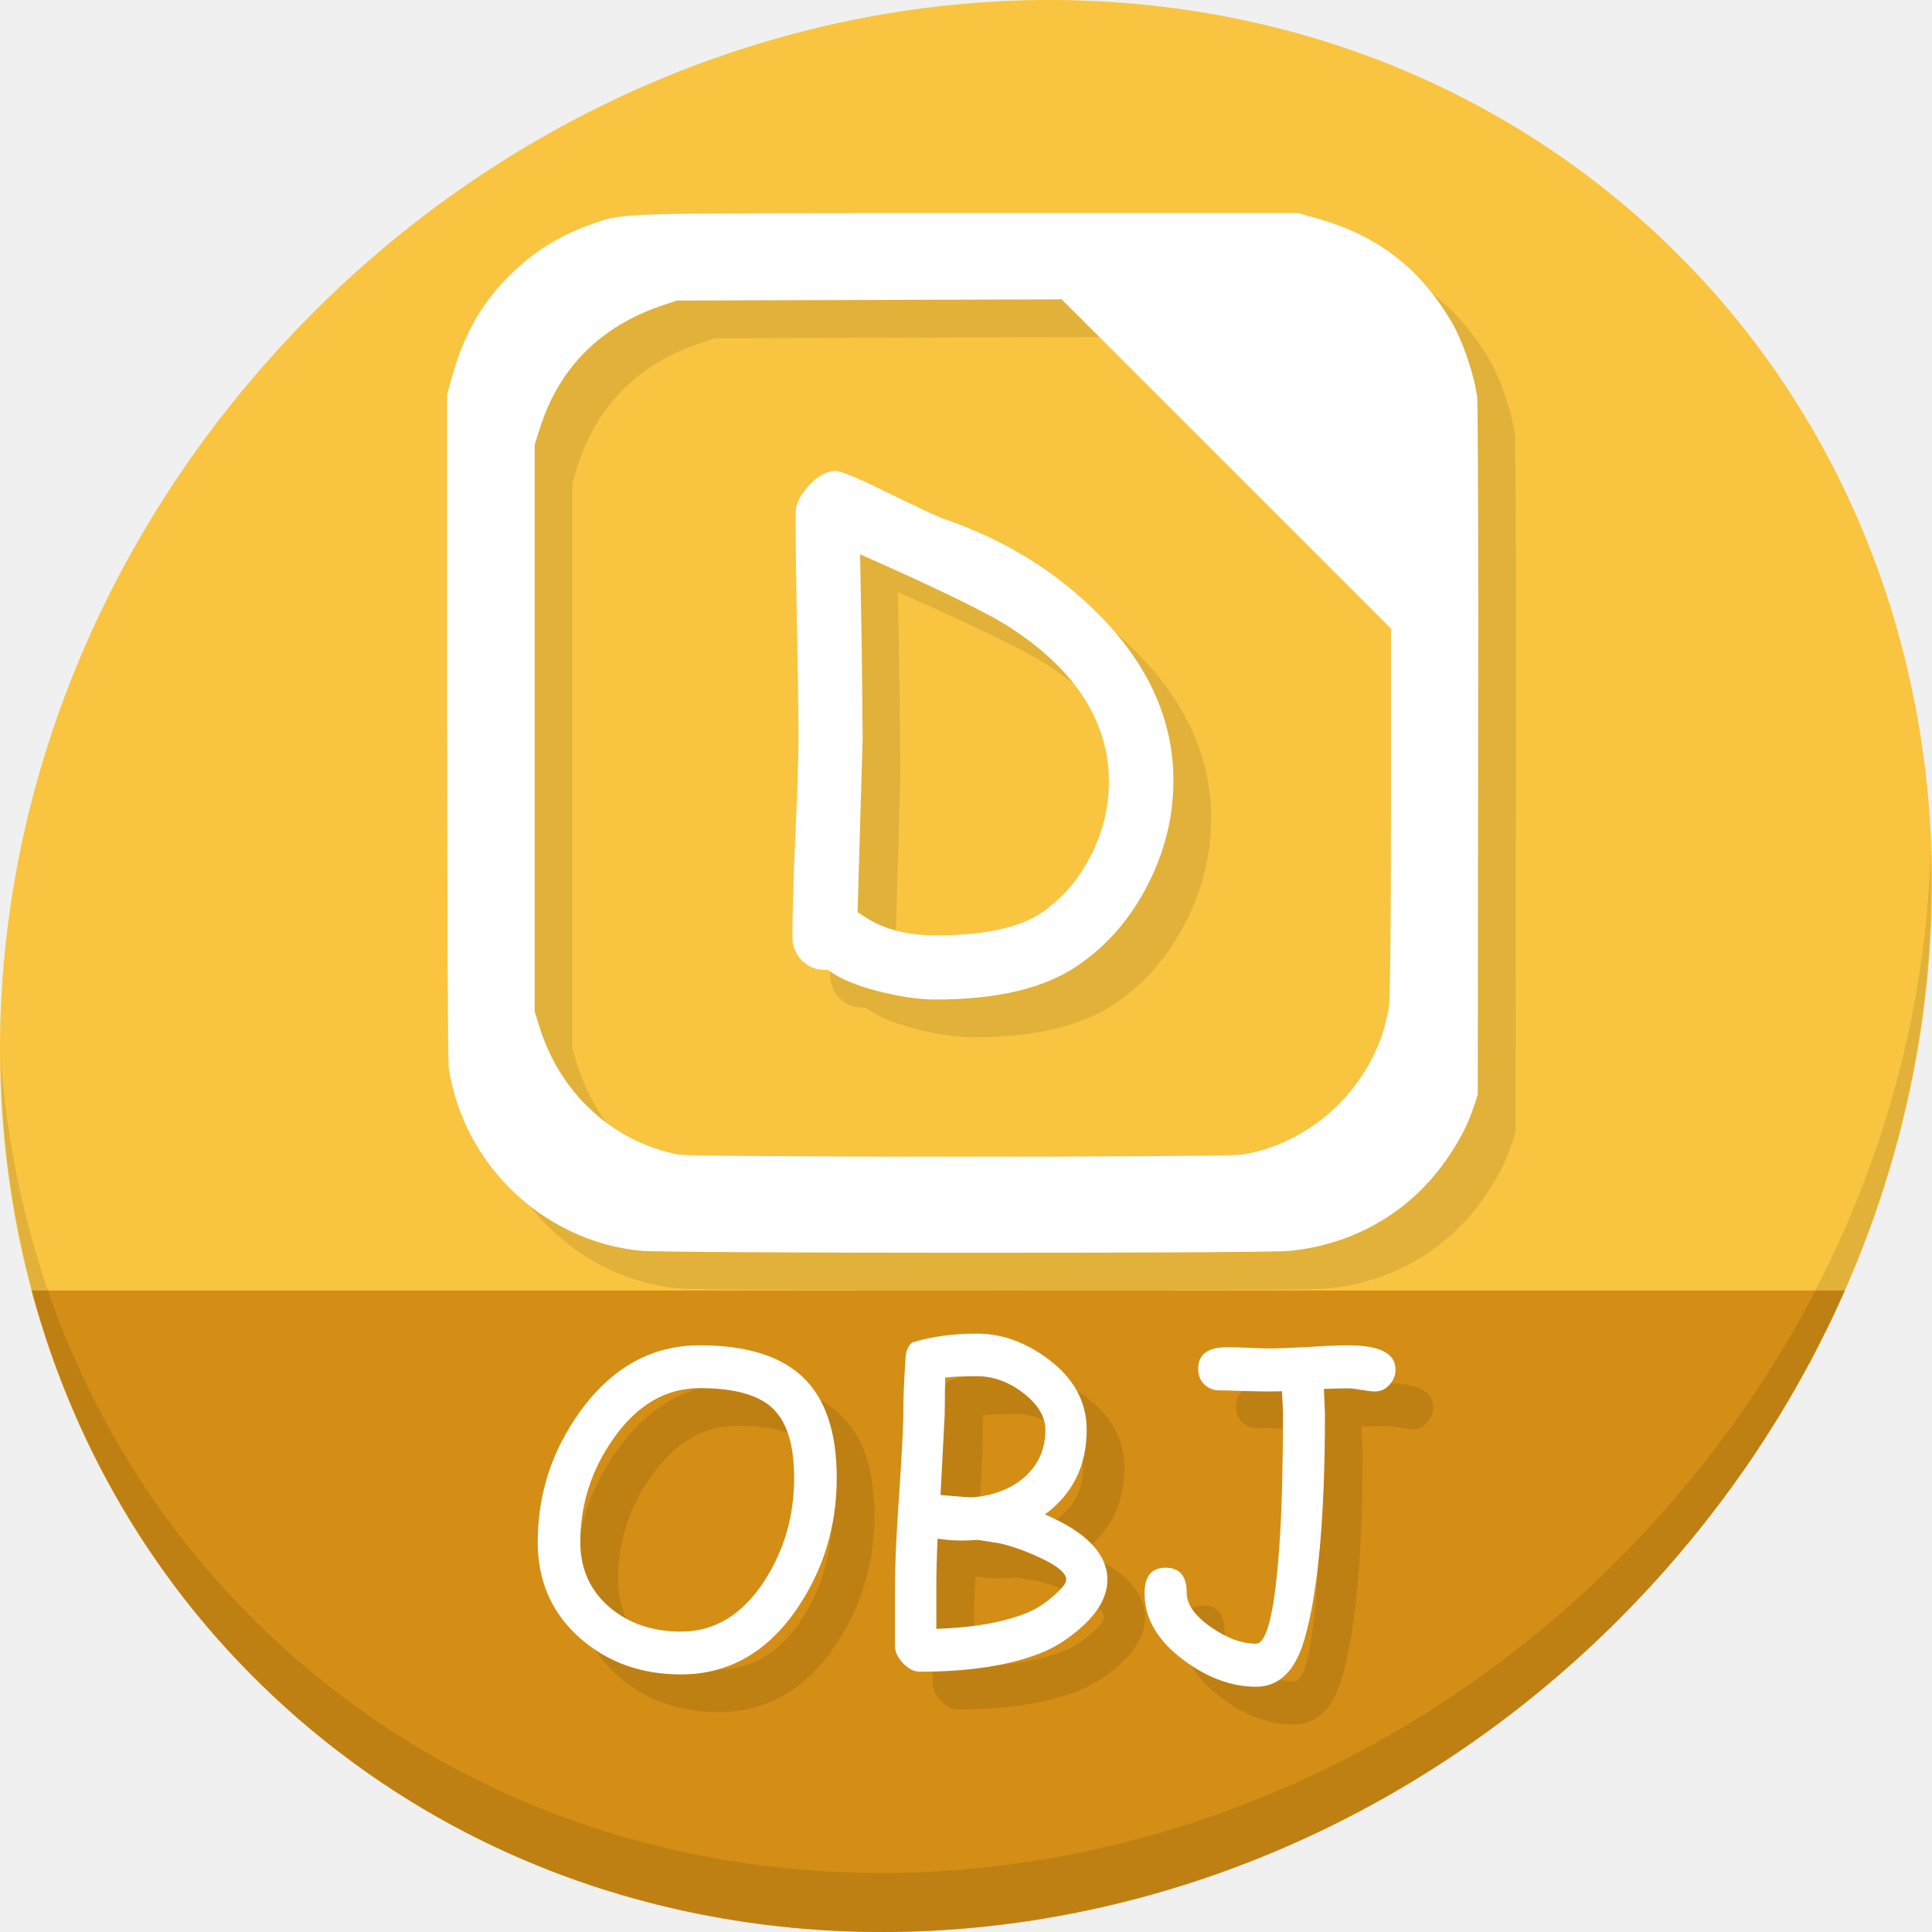
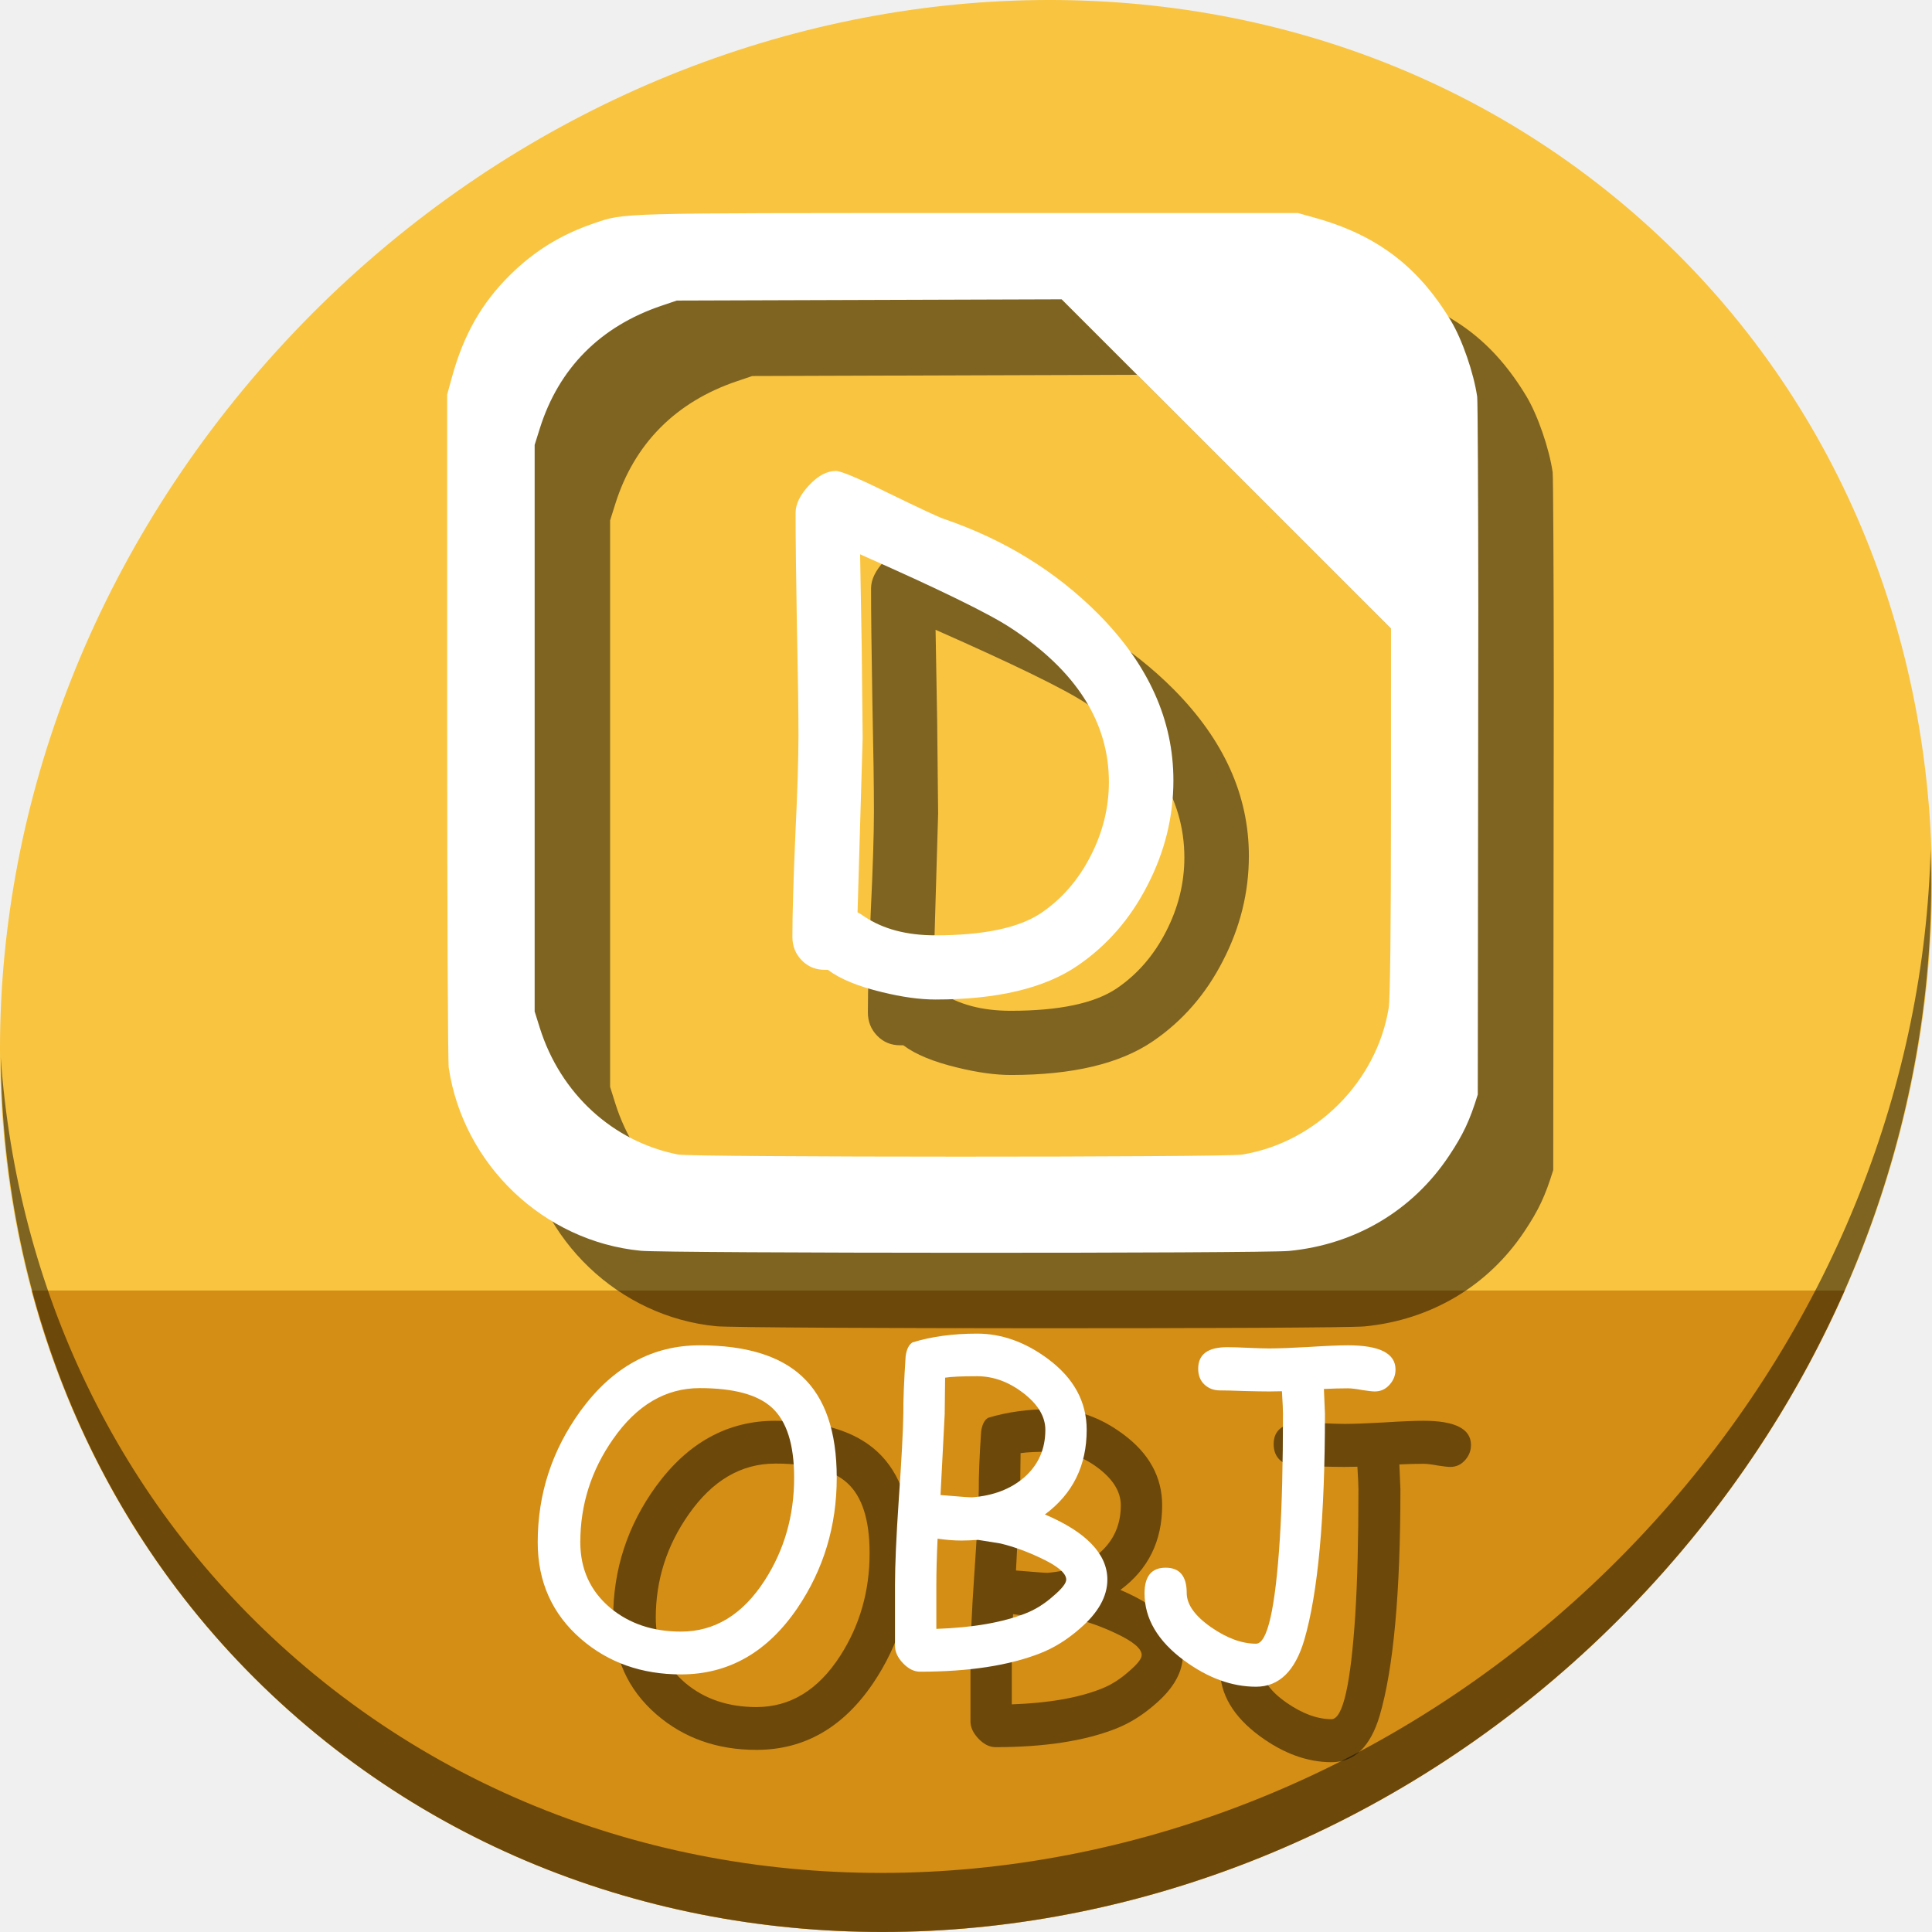
<svg xmlns="http://www.w3.org/2000/svg" width="512" height="512" id="svg2" version="1.1">
  <defs id="defs4" />
  <g id="layer1" transform="translate(0,-540.3622)">
    <g id="g932">
-       <path style="fill:#f9c440;fill-opacity:1;stroke-width:11.11" d="m 432.913,596.836 c 102.193,88.575 105.827,249.7 8.117,359.899 C 343.32,1066.934 181.28,1084.463 79.087,995.888 -23.106,907.314 -26.74,746.188 70.97,635.989 168.68,525.79 330.72,508.262 432.913,596.836 Z" id="path925" />
-       <path style="fill:#d48e15;fill-opacity:1;stroke:none;stroke-width:1px;stroke-linecap:butt;stroke-linejoin:miter;stroke-opacity:1" d="m 8.365,882.362 c 11.584,43.152 35.186,82.726 70.721,113.525 102.193,88.575 264.233,71.047 361.943,-39.152 20.351,-22.952 36.29,-48.118 47.873,-74.373 z" id="path927" />
-       <path style="opacity:0.1;stroke-width:11.11" d="m 511.635,765.266 c -1.551,61.312 -25.161,124.155 -70.966,175.814 C 342.959,1051.279 180.919,1068.808 78.726,980.233 30.827,938.718 4.497,881.285 0.194,820.591 0.799,886.948 27.117,950.844 79.079,995.881 c 102.193,88.575 264.241,71.037 361.943,-39.153 49.705,-56.058 73.005,-125.291 70.613,-191.462 z" id="path929" />
-       <g style="fill:#e1b13a;fill-opacity:1" transform="translate(10,10)" id="g891">
-         <path id="path885" d="m 169.801,871.825 c -25.732,-2.495 -47.049,-22.818 -50.88,-48.509 -0.225,-1.506 -0.411,-42.257 -0.415,-90.558 l -0.006,-87.821 1.306,-4.74 c 3.065,-11.126 7.827,-19.498 15.301,-26.903 6.438,-6.378 13.549,-10.768 22.231,-13.727 8.281,-2.822 5.445,-2.743 98.835,-2.743 h 87.821 l 4.637,1.299 c 16.278,4.56 27.257,12.905 35.896,27.283 2.975,4.951 6.039,13.825 6.944,20.111 0.138,0.956 0.272,26.064 0.298,55.794 l -0.144,129.123 c -2.141,6.932 -3.845,10.562 -7.625,16.242 -9.639,14.486 -24.766,23.484 -42.358,25.194 -7.043,0.685 -164.741,0.644 -171.842,-0.044 z m 159.353,-25.482 c 19.546,-3.171 35.693,-19.319 38.865,-38.865 0.382,-2.352 0.604,-21.437 0.606,-52.115 l 0.005,-48.404 -43.64,-43.637 -43.64,-43.637 -50.992,0.164 -50.992,0.164 -4.058,1.37 c -16.246,5.486 -27.248,16.59 -32.262,32.56 l -1.359,4.327 v 75.068 75.068 l 1.359,4.327 c 5.481,17.456 19.392,30.205 36.654,33.591 3.795,0.745 144.874,0.763 149.455,0.02 z" style="fill:#e1b13a;fill-opacity:1;stroke-width:0.58" />
-         <g id="g889" style="font-style:normal;font-weight:normal;font-size:40px;line-height:1.25;font-family:sans-serif;letter-spacing:0px;word-spacing:0px;fill:#e1b13a;fill-opacity:1;stroke:none" transform="translate(3.296703,530.1204)" aria-label="D">
-           <path id="path887" style="font-style:normal;font-variant:normal;font-weight:normal;font-stretch:normal;font-size:173.333px;font-family:'Comic Sans MS';-inkscape-font-specification:'Comic Sans MS';fill:#e1b13a;fill-opacity:1" d="m 282.277,266.153 q -13.118,8.971 -37.663,8.971 -6.178,0 -14.134,-1.947 -9.564,-2.285 -14.388,-5.924 h -0.846 q -3.639,0 -6.094,-2.539 -2.454,-2.539 -2.454,-6.178 0,-8.887 0.762,-26.576 0.846,-17.773 0.846,-26.66 0,-9.902 -0.423,-29.538 -0.339,-19.72 -0.339,-29.622 0,-3.47 3.555,-7.279 3.555,-3.809 7.109,-3.809 2.031,0 13.542,5.671 13.034,6.348 15.065,7.025 24.036,8.21 40.964,25.221 19.889,20.059 19.889,44.095 0,14.473 -6.855,27.76 -6.771,13.288 -18.535,21.328 z m -17.773,-89.544 q -8.633,-5.671 -39.863,-19.466 l 0.423,24.375 0.254,24.29 -1.354,46.211 q 0.592,0.254 1.777,1.1 7.448,4.993 18.789,4.993 19.297,0 28.099,-5.924 8.21,-5.586 13.034,-14.98 4.909,-9.479 4.909,-19.72 0,-23.867 -26.068,-40.879 z" />
+       <g id="g851">
+         <path id="path925" d="m 432.913,596.836 c 102.193,88.575 105.827,249.7 8.117,359.899 C 343.32,1066.934 181.28,1084.463 79.087,995.888 -23.106,907.314 -26.74,746.188 70.97,635.989 168.68,525.79 330.72,508.262 432.913,596.836 Z" style="fill:#f9c440;fill-opacity:1;stroke-width:11.11" />
+         <path id="path927" d="m 8.365,882.362 c 11.584,43.152 35.186,82.726 70.721,113.525 102.193,88.575 264.233,71.047 361.943,-39.152 20.351,-22.952 36.29,-48.118 47.873,-74.373 z" style="fill:#d48e15;fill-opacity:1;stroke:none;stroke-width:1px;stroke-linecap:butt;stroke-linejoin:miter;stroke-opacity:1" />
+         <path id="path929" d="m 511.635,765.266 c -1.551,61.312 -25.161,124.155 -70.966,175.814 C 342.959,1051.279 180.919,1068.808 78.726,980.233 30.827,938.718 4.497,881.285 0.194,820.591 0.799,886.948 27.117,950.844 79.079,995.881 c 102.193,88.575 264.241,71.037 361.943,-39.153 49.705,-56.058 73.005,-125.291 70.613,-191.462 z" style="opacity:1;stroke-width:11.11;fill:#000000;fill-opacity:0.49" />
+         <g id="g891" transform="translate(20,20)" style="fill:#000000;fill-opacity:0.49">
+           <path style="fill:#000000;fill-opacity:0.49;stroke-width:0.58" d="m 169.801,871.825 c -25.732,-2.495 -47.049,-22.818 -50.88,-48.509 -0.225,-1.506 -0.411,-42.257 -0.415,-90.558 l -0.006,-87.821 1.306,-4.74 c 3.065,-11.126 7.827,-19.498 15.301,-26.903 6.438,-6.378 13.549,-10.768 22.231,-13.727 8.281,-2.822 5.445,-2.743 98.835,-2.743 h 87.821 l 4.637,1.299 c 16.278,4.56 27.257,12.905 35.896,27.283 2.975,4.951 6.039,13.825 6.944,20.111 0.138,0.956 0.272,26.064 0.298,55.794 l -0.144,129.123 c -2.141,6.932 -3.845,10.562 -7.625,16.242 -9.639,14.486 -24.766,23.484 -42.358,25.194 -7.043,0.685 -164.741,0.644 -171.842,-0.044 z m 159.353,-25.482 c 19.546,-3.171 35.693,-19.319 38.865,-38.865 0.382,-2.352 0.604,-21.437 0.606,-52.115 l 0.005,-48.404 -43.64,-43.637 -43.64,-43.637 -50.992,0.164 -50.992,0.164 -4.058,1.37 c -16.246,5.486 -27.248,16.59 -32.262,32.56 l -1.359,4.327 v 75.068 75.068 l 1.359,4.327 c 5.481,17.456 19.392,30.205 36.654,33.591 3.795,0.745 144.874,0.763 149.455,0.02 z" id="path885" />
+           <g aria-label="D" transform="translate(3.296703,530.1204)" style="font-style:normal;font-weight:normal;font-size:40px;line-height:1.25;font-family:sans-serif;letter-spacing:0px;word-spacing:0px;fill:#000000;fill-opacity:0.49;stroke:none" id="g889">
+             <path d="m 282.277,266.153 q -13.118,8.971 -37.663,8.971 -6.178,0 -14.134,-1.947 -9.564,-2.285 -14.388,-5.924 h -0.846 q -3.639,0 -6.094,-2.539 -2.454,-2.539 -2.454,-6.178 0,-8.887 0.762,-26.576 0.846,-17.773 0.846,-26.66 0,-9.902 -0.423,-29.538 -0.339,-19.72 -0.339,-29.622 0,-3.47 3.555,-7.279 3.555,-3.809 7.109,-3.809 2.031,0 13.542,5.671 13.034,6.348 15.065,7.025 24.036,8.21 40.964,25.221 19.889,20.059 19.889,44.095 0,14.473 -6.855,27.76 -6.771,13.288 -18.535,21.328 z m -17.773,-89.544 q -8.633,-5.671 -39.863,-19.466 l 0.423,24.375 0.254,24.29 -1.354,46.211 q 0.592,0.254 1.777,1.1 7.448,4.993 18.789,4.993 19.297,0 28.099,-5.924 8.21,-5.586 13.034,-14.98 4.909,-9.479 4.909,-19.72 0,-23.867 -26.068,-40.879 z" style="font-style:normal;font-variant:normal;font-weight:normal;font-stretch:normal;font-size:173.333px;font-family:'Comic Sans MS';-inkscape-font-specification:'Comic Sans MS';fill:#000000;fill-opacity:0.49" id="path887" />
+           </g>
        </g>
-       </g>
-       <g transform="translate(-7.3296803e-8,1.14663e-6)" id="g883">
-         <path style="fill:#ffffff;stroke-width:0.58" d="m 169.801,871.825 c -25.732,-2.495 -47.049,-22.818 -50.88,-48.509 -0.225,-1.506 -0.411,-42.257 -0.415,-90.558 l -0.006,-87.821 1.306,-4.74 c 3.065,-11.126 7.827,-19.498 15.301,-26.903 6.438,-6.378 13.549,-10.768 22.231,-13.727 8.281,-2.822 5.445,-2.743 98.835,-2.743 h 87.821 l 4.637,1.299 c 16.278,4.56 27.257,12.905 35.896,27.283 2.975,4.951 6.039,13.825 6.944,20.111 0.138,0.956 0.272,26.064 0.298,55.794 l -0.144,129.123 c -2.141,6.932 -3.845,10.562 -7.625,16.242 -9.639,14.486 -24.766,23.484 -42.358,25.194 -7.043,0.685 -164.741,0.644 -171.842,-0.044 z m 159.353,-25.482 c 19.546,-3.171 35.693,-19.319 38.865,-38.865 0.382,-2.352 0.604,-21.437 0.606,-52.115 l 0.005,-48.404 -43.64,-43.637 -43.64,-43.637 -50.992,0.164 -50.992,0.164 -4.058,1.37 c -16.246,5.486 -27.248,16.59 -32.262,32.56 l -1.359,4.327 v 75.068 75.068 l 1.359,4.327 c 5.481,17.456 19.392,30.205 36.654,33.591 3.795,0.745 144.874,0.763 149.455,0.02 z" id="path910" />
-         <g aria-label="D" transform="translate(3.296703,530.1204)" style="font-style:normal;font-weight:normal;font-size:40px;line-height:1.25;font-family:sans-serif;letter-spacing:0px;word-spacing:0px;fill:#ffffff;fill-opacity:1;stroke:none" id="flowRoot869">
-           <path d="m 282.277,266.153 q -13.118,8.971 -37.663,8.971 -6.178,0 -14.134,-1.947 -9.564,-2.285 -14.388,-5.924 h -0.846 q -3.639,0 -6.094,-2.539 -2.454,-2.539 -2.454,-6.178 0,-8.887 0.762,-26.576 0.846,-17.773 0.846,-26.66 0,-9.902 -0.423,-29.538 -0.339,-19.72 -0.339,-29.622 0,-3.47 3.555,-7.279 3.555,-3.809 7.109,-3.809 2.031,0 13.542,5.671 13.034,6.348 15.065,7.025 24.036,8.21 40.964,25.221 19.889,20.059 19.889,44.095 0,14.473 -6.855,27.76 -6.771,13.288 -18.535,21.328 z m -17.773,-89.544 q -8.633,-5.671 -39.863,-19.466 l 0.423,24.375 0.254,24.29 -1.354,46.211 q 0.592,0.254 1.777,1.1 7.448,4.993 18.789,4.993 19.297,0 28.099,-5.924 8.21,-5.586 13.034,-14.98 4.909,-9.479 4.909,-19.72 0,-23.867 -26.068,-40.879 z" style="font-style:normal;font-variant:normal;font-weight:normal;font-stretch:normal;font-size:173.333px;font-family:'Comic Sans MS';-inkscape-font-specification:'Comic Sans MS';fill:#ffffff" id="path877" />
+         <g id="g883" transform="translate(-7.3296803e-8,1.14663e-6)">
+           <path id="path910" d="m 169.801,871.825 c -25.732,-2.495 -47.049,-22.818 -50.88,-48.509 -0.225,-1.506 -0.411,-42.257 -0.415,-90.558 l -0.006,-87.821 1.306,-4.74 c 3.065,-11.126 7.827,-19.498 15.301,-26.903 6.438,-6.378 13.549,-10.768 22.231,-13.727 8.281,-2.822 5.445,-2.743 98.835,-2.743 h 87.821 l 4.637,1.299 c 16.278,4.56 27.257,12.905 35.896,27.283 2.975,4.951 6.039,13.825 6.944,20.111 0.138,0.956 0.272,26.064 0.298,55.794 l -0.144,129.123 c -2.141,6.932 -3.845,10.562 -7.625,16.242 -9.639,14.486 -24.766,23.484 -42.358,25.194 -7.043,0.685 -164.741,0.644 -171.842,-0.044 z m 159.353,-25.482 c 19.546,-3.171 35.693,-19.319 38.865,-38.865 0.382,-2.352 0.604,-21.437 0.606,-52.115 l 0.005,-48.404 -43.64,-43.637 -43.64,-43.637 -50.992,0.164 -50.992,0.164 -4.058,1.37 c -16.246,5.486 -27.248,16.59 -32.262,32.56 l -1.359,4.327 v 75.068 75.068 l 1.359,4.327 c 5.481,17.456 19.392,30.205 36.654,33.591 3.795,0.745 144.874,0.763 149.455,0.02 z" style="fill:#ffffff;stroke-width:0.58" />
+           <g id="flowRoot869" style="font-style:normal;font-weight:normal;font-size:40px;line-height:1.25;font-family:sans-serif;letter-spacing:0px;word-spacing:0px;fill:#ffffff;fill-opacity:1;stroke:none" transform="translate(3.296703,530.1204)" aria-label="D">
+             <path id="path877" style="font-style:normal;font-variant:normal;font-weight:normal;font-stretch:normal;font-size:173.333px;font-family:'Comic Sans MS';-inkscape-font-specification:'Comic Sans MS';fill:#ffffff" d="m 282.277,266.153 q -13.118,8.971 -37.663,8.971 -6.178,0 -14.134,-1.947 -9.564,-2.285 -14.388,-5.924 h -0.846 q -3.639,0 -6.094,-2.539 -2.454,-2.539 -2.454,-6.178 0,-8.887 0.762,-26.576 0.846,-17.773 0.846,-26.66 0,-9.902 -0.423,-29.538 -0.339,-19.72 -0.339,-29.622 0,-3.47 3.555,-7.279 3.555,-3.809 7.109,-3.809 2.031,0 13.542,5.671 13.034,6.348 15.065,7.025 24.036,8.21 40.964,25.221 19.889,20.059 19.889,44.095 0,14.473 -6.855,27.76 -6.771,13.288 -18.535,21.328 z m -17.773,-89.544 q -8.633,-5.671 -39.863,-19.466 l 0.423,24.375 0.254,24.29 -1.354,46.211 q 0.592,0.254 1.777,1.1 7.448,4.993 18.789,4.993 19.297,0 28.099,-5.924 8.21,-5.586 13.034,-14.98 4.909,-9.479 4.909,-19.72 0,-23.867 -26.068,-40.879 z" />
+           </g>
        </g>
-       </g>
-       <g aria-label="OBJ" transform="translate(19.1569,529.846)" style="font-style:normal;font-weight:normal;font-size:40px;line-height:1.25;font-family:sans-serif;letter-spacing:0px;word-spacing:0px;fill:#bf8013;fill-opacity:1;stroke:none" id="g911">
-         <path d="m 171.305,464.251 q -15.605,0 -26.452,-9.352 -11.51,-9.961 -11.51,-25.677 0,-19.147 11.344,-34.808 12.673,-17.376 31.598,-17.376 18.206,0 27.061,8.19 9.242,8.522 9.242,26.895 0,19.147 -10.404,34.531 -11.953,17.598 -30.879,17.598 z m 4.98,-75.869 q -13.558,0 -22.965,13.503 -8.688,12.396 -8.688,27.337 0,10.68 7.913,17.376 7.581,6.309 18.76,6.309 13.447,0 22.191,-13.558 7.803,-12.119 7.803,-27.227 0,-13.226 -5.921,-18.594 -5.645,-5.146 -19.092,-5.146 z" style="font-style:normal;font-variant:normal;font-weight:normal;font-stretch:normal;font-size:113.333px;font-family:'Comic Sans MS';-inkscape-font-specification:'Comic Sans MS';fill:#bf8013;fill-opacity:1" id="path905" />
-         <path d="m 266.488,458.662 q -12.451,4.87 -31.82,4.87 -2.38,0 -4.538,-2.269 -2.103,-2.214 -2.103,-4.593 v -16.104 q 0,-7.913 0.996,-22.578 1.107,-15.827 1.217,-22.91 -0.055,-5.091 0.609,-15.163 0.387,-2.767 1.826,-3.652 7.526,-2.324 17.1,-2.324 9.74,0 18.704,6.641 10.348,7.637 10.348,18.87 0,14.222 -11.068,22.412 8.301,3.542 12.396,7.858 4.15,4.316 4.15,9.408 0,6.696 -7.249,12.949 -5.036,4.427 -10.57,6.585 z M 249.775,385.228 q -6.032,0 -8.467,0.387 l -0.111,9.684 -1.107,21.416 q 7.858,0.664 8.411,0.609 8.356,-0.664 13.669,-5.202 5.7,-4.925 5.7,-12.673 0,-5.257 -5.811,-9.74 -5.811,-4.482 -12.285,-4.482 z m 6.198,44.326 -5.866,-0.941 q -0.719,0 -2.214,0.111 -1.439,0.055 -2.214,0.055 -2.988,0 -6.364,-0.498 -0.332,6.973 -0.332,12.451 v 11.455 q 14.499,-0.498 23.63,-4.095 3.874,-1.494 7.415,-4.648 3.376,-2.878 3.376,-4.316 0,-2.601 -7.083,-5.866 -5.312,-2.49 -10.348,-3.708 z" style="font-style:normal;font-variant:normal;font-weight:normal;font-stretch:normal;font-size:113.333px;font-family:'Comic Sans MS';-inkscape-font-specification:'Comic Sans MS';fill:#bf8013;fill-opacity:1" id="path907" />
-         <path d="m 355.195,389.267 q -0.996,0 -3.431,-0.387 -2.38,-0.443 -3.708,-0.443 -2.712,0 -6.364,0.166 l 0.277,6.585 q 0,41.172 -5.479,59.932 -3.652,12.396 -12.783,12.396 -9.629,0 -19.092,-6.973 -10.459,-7.747 -10.459,-17.764 0,-6.807 5.589,-6.807 5.589,0 5.589,6.696 0,4.593 6.53,9.131 6.253,4.316 11.842,4.316 4.538,0 6.309,-27.835 0.83,-13.171 0.83,-33.092 0,-1.549 -0.277,-5.977 l -3.376,0.055 q -2.158,0 -6.53,-0.111 -4.316,-0.166 -6.53,-0.166 -2.435,0 -4.095,-1.549 -1.66,-1.549 -1.66,-4.206 0,-5.7 7.692,-5.7 1.882,0 5.589,0.166 3.708,0.166 5.534,0.166 3.486,0 10.404,-0.387 6.973,-0.443 10.459,-0.443 12.617,0 12.617,6.419 0,2.214 -1.494,3.929 -1.605,1.882 -3.984,1.882 z" style="font-style:normal;font-variant:normal;font-weight:normal;font-stretch:normal;font-size:113.333px;font-family:'Comic Sans MS';-inkscape-font-specification:'Comic Sans MS';fill:#bf8013;fill-opacity:1" id="path909" />
-       </g>
-       <g id="flowRoot890" style="font-style:normal;font-weight:normal;font-size:40px;line-height:1.25;font-family:sans-serif;letter-spacing:0px;word-spacing:0px;fill:#ffffff;fill-opacity:1;stroke:none" transform="translate(9.1569,519.846)" aria-label="OBJ">
-         <path id="path898" style="font-style:normal;font-variant:normal;font-weight:normal;font-stretch:normal;font-size:113.333px;font-family:'Comic Sans MS';-inkscape-font-specification:'Comic Sans MS';fill:#ffffff" d="m 171.305,464.251 q -15.605,0 -26.452,-9.352 -11.51,-9.961 -11.51,-25.677 0,-19.147 11.344,-34.808 12.673,-17.376 31.598,-17.376 18.206,0 27.061,8.19 9.242,8.522 9.242,26.895 0,19.147 -10.404,34.531 -11.953,17.598 -30.879,17.598 z m 4.98,-75.869 q -13.558,0 -22.965,13.503 -8.688,12.396 -8.688,27.337 0,10.68 7.913,17.376 7.581,6.309 18.76,6.309 13.447,0 22.191,-13.558 7.803,-12.119 7.803,-27.227 0,-13.226 -5.921,-18.594 -5.645,-5.146 -19.092,-5.146 z" />
-         <path id="path900" style="font-style:normal;font-variant:normal;font-weight:normal;font-stretch:normal;font-size:113.333px;font-family:'Comic Sans MS';-inkscape-font-specification:'Comic Sans MS';fill:#ffffff" d="m 266.488,458.662 q -12.451,4.87 -31.82,4.87 -2.38,0 -4.538,-2.269 -2.103,-2.214 -2.103,-4.593 v -16.104 q 0,-7.913 0.996,-22.578 1.107,-15.827 1.217,-22.91 -0.055,-5.091 0.609,-15.163 0.387,-2.767 1.826,-3.652 7.526,-2.324 17.1,-2.324 9.74,0 18.704,6.641 10.348,7.637 10.348,18.87 0,14.222 -11.068,22.412 8.301,3.542 12.396,7.858 4.15,4.316 4.15,9.408 0,6.696 -7.249,12.949 -5.036,4.427 -10.57,6.585 z M 249.775,385.228 q -6.032,0 -8.467,0.387 l -0.111,9.684 -1.107,21.416 q 7.858,0.664 8.411,0.609 8.356,-0.664 13.669,-5.202 5.7,-4.925 5.7,-12.673 0,-5.257 -5.811,-9.74 -5.811,-4.482 -12.285,-4.482 z m 6.198,44.326 -5.866,-0.941 q -0.719,0 -2.214,0.111 -1.439,0.055 -2.214,0.055 -2.988,0 -6.364,-0.498 -0.332,6.973 -0.332,12.451 v 11.455 q 14.499,-0.498 23.63,-4.095 3.874,-1.494 7.415,-4.648 3.376,-2.878 3.376,-4.316 0,-2.601 -7.083,-5.866 -5.312,-2.49 -10.348,-3.708 z" />
-         <path id="path902" style="font-style:normal;font-variant:normal;font-weight:normal;font-stretch:normal;font-size:113.333px;font-family:'Comic Sans MS';-inkscape-font-specification:'Comic Sans MS';fill:#ffffff" d="m 355.195,389.267 q -0.996,0 -3.431,-0.387 -2.38,-0.443 -3.708,-0.443 -2.712,0 -6.364,0.166 l 0.277,6.585 q 0,41.172 -5.479,59.932 -3.652,12.396 -12.783,12.396 -9.629,0 -19.092,-6.973 -10.459,-7.747 -10.459,-17.764 0,-6.807 5.589,-6.807 5.589,0 5.589,6.696 0,4.593 6.53,9.131 6.253,4.316 11.842,4.316 4.538,0 6.309,-27.835 0.83,-13.171 0.83,-33.092 0,-1.549 -0.277,-5.977 l -3.376,0.055 q -2.158,0 -6.53,-0.111 -4.316,-0.166 -6.53,-0.166 -2.435,0 -4.095,-1.549 -1.66,-1.549 -1.66,-4.206 0,-5.7 7.692,-5.7 1.882,0 5.589,0.166 3.708,0.166 5.534,0.166 3.486,0 10.404,-0.387 6.973,-0.443 10.459,-0.443 12.617,0 12.617,6.419 0,2.214 -1.494,3.929 -1.605,1.882 -3.984,1.882 z" />
+         <g id="g911" style="font-style:normal;font-weight:normal;font-size:40px;line-height:1.25;font-family:sans-serif;letter-spacing:0px;word-spacing:0px;fill:#000000;fill-opacity:0.49;stroke:none" transform="translate(29.1569,539.846)" aria-label="OBJ">
+           <path id="path905" style="font-style:normal;font-variant:normal;font-weight:normal;font-stretch:normal;font-size:113.333px;font-family:'Comic Sans MS';-inkscape-font-specification:'Comic Sans MS';fill:#000000;fill-opacity:0.49" d="m 171.305,464.251 q -15.605,0 -26.452,-9.352 -11.51,-9.961 -11.51,-25.677 0,-19.147 11.344,-34.808 12.673,-17.376 31.598,-17.376 18.206,0 27.061,8.19 9.242,8.522 9.242,26.895 0,19.147 -10.404,34.531 -11.953,17.598 -30.879,17.598 z m 4.98,-75.869 q -13.558,0 -22.965,13.503 -8.688,12.396 -8.688,27.337 0,10.68 7.913,17.376 7.581,6.309 18.76,6.309 13.447,0 22.191,-13.558 7.803,-12.119 7.803,-27.227 0,-13.226 -5.921,-18.594 -5.645,-5.146 -19.092,-5.146 z" />
+           <path id="path907" style="font-style:normal;font-variant:normal;font-weight:normal;font-stretch:normal;font-size:113.333px;font-family:'Comic Sans MS';-inkscape-font-specification:'Comic Sans MS';fill:#000000;fill-opacity:0.49" d="m 266.488,458.662 q -12.451,4.87 -31.82,4.87 -2.38,0 -4.538,-2.269 -2.103,-2.214 -2.103,-4.593 v -16.104 q 0,-7.913 0.996,-22.578 1.107,-15.827 1.217,-22.91 -0.055,-5.091 0.609,-15.163 0.387,-2.767 1.826,-3.652 7.526,-2.324 17.1,-2.324 9.74,0 18.704,6.641 10.348,7.637 10.348,18.87 0,14.222 -11.068,22.412 8.301,3.542 12.396,7.858 4.15,4.316 4.15,9.408 0,6.696 -7.249,12.949 -5.036,4.427 -10.57,6.585 z M 249.775,385.228 q -6.032,0 -8.467,0.387 l -0.111,9.684 -1.107,21.416 q 7.858,0.664 8.411,0.609 8.356,-0.664 13.669,-5.202 5.7,-4.925 5.7,-12.673 0,-5.257 -5.811,-9.74 -5.811,-4.482 -12.285,-4.482 z m 6.198,44.326 -5.866,-0.941 q -0.719,0 -2.214,0.111 -1.439,0.055 -2.214,0.055 -2.988,0 -6.364,-0.498 -0.332,6.973 -0.332,12.451 v 11.455 q 14.499,-0.498 23.63,-4.095 3.874,-1.494 7.415,-4.648 3.376,-2.878 3.376,-4.316 0,-2.601 -7.083,-5.866 -5.312,-2.49 -10.348,-3.708 z" />
+           <path id="path909" style="font-style:normal;font-variant:normal;font-weight:normal;font-stretch:normal;font-size:113.333px;font-family:'Comic Sans MS';-inkscape-font-specification:'Comic Sans MS';fill:#000000;fill-opacity:0.49" d="m 355.195,389.267 q -0.996,0 -3.431,-0.387 -2.38,-0.443 -3.708,-0.443 -2.712,0 -6.364,0.166 l 0.277,6.585 q 0,41.172 -5.479,59.932 -3.652,12.396 -12.783,12.396 -9.629,0 -19.092,-6.973 -10.459,-7.747 -10.459,-17.764 0,-6.807 5.589,-6.807 5.589,0 5.589,6.696 0,4.593 6.53,9.131 6.253,4.316 11.842,4.316 4.538,0 6.309,-27.835 0.83,-13.171 0.83,-33.092 0,-1.549 -0.277,-5.977 l -3.376,0.055 q -2.158,0 -6.53,-0.111 -4.316,-0.166 -6.53,-0.166 -2.435,0 -4.095,-1.549 -1.66,-1.549 -1.66,-4.206 0,-5.7 7.692,-5.7 1.882,0 5.589,0.166 3.708,0.166 5.534,0.166 3.486,0 10.404,-0.387 6.973,-0.443 10.459,-0.443 12.617,0 12.617,6.419 0,2.214 -1.494,3.929 -1.605,1.882 -3.984,1.882 z" />
+         </g>
+         <g aria-label="OBJ" transform="translate(9.1569,519.846)" style="font-style:normal;font-weight:normal;font-size:40px;line-height:1.25;font-family:sans-serif;letter-spacing:0px;word-spacing:0px;fill:#ffffff;fill-opacity:1;stroke:none" id="flowRoot890">
+           <path d="m 171.305,464.251 q -15.605,0 -26.452,-9.352 -11.51,-9.961 -11.51,-25.677 0,-19.147 11.344,-34.808 12.673,-17.376 31.598,-17.376 18.206,0 27.061,8.19 9.242,8.522 9.242,26.895 0,19.147 -10.404,34.531 -11.953,17.598 -30.879,17.598 z m 4.98,-75.869 q -13.558,0 -22.965,13.503 -8.688,12.396 -8.688,27.337 0,10.68 7.913,17.376 7.581,6.309 18.76,6.309 13.447,0 22.191,-13.558 7.803,-12.119 7.803,-27.227 0,-13.226 -5.921,-18.594 -5.645,-5.146 -19.092,-5.146 z" style="font-style:normal;font-variant:normal;font-weight:normal;font-stretch:normal;font-size:113.333px;font-family:'Comic Sans MS';-inkscape-font-specification:'Comic Sans MS';fill:#ffffff" id="path898" />
+           <path d="m 266.488,458.662 q -12.451,4.87 -31.82,4.87 -2.38,0 -4.538,-2.269 -2.103,-2.214 -2.103,-4.593 v -16.104 q 0,-7.913 0.996,-22.578 1.107,-15.827 1.217,-22.91 -0.055,-5.091 0.609,-15.163 0.387,-2.767 1.826,-3.652 7.526,-2.324 17.1,-2.324 9.74,0 18.704,6.641 10.348,7.637 10.348,18.87 0,14.222 -11.068,22.412 8.301,3.542 12.396,7.858 4.15,4.316 4.15,9.408 0,6.696 -7.249,12.949 -5.036,4.427 -10.57,6.585 z M 249.775,385.228 q -6.032,0 -8.467,0.387 l -0.111,9.684 -1.107,21.416 q 7.858,0.664 8.411,0.609 8.356,-0.664 13.669,-5.202 5.7,-4.925 5.7,-12.673 0,-5.257 -5.811,-9.74 -5.811,-4.482 -12.285,-4.482 z m 6.198,44.326 -5.866,-0.941 q -0.719,0 -2.214,0.111 -1.439,0.055 -2.214,0.055 -2.988,0 -6.364,-0.498 -0.332,6.973 -0.332,12.451 v 11.455 q 14.499,-0.498 23.63,-4.095 3.874,-1.494 7.415,-4.648 3.376,-2.878 3.376,-4.316 0,-2.601 -7.083,-5.866 -5.312,-2.49 -10.348,-3.708 z" style="font-style:normal;font-variant:normal;font-weight:normal;font-stretch:normal;font-size:113.333px;font-family:'Comic Sans MS';-inkscape-font-specification:'Comic Sans MS';fill:#ffffff" id="path900" />
+           <path d="m 355.195,389.267 q -0.996,0 -3.431,-0.387 -2.38,-0.443 -3.708,-0.443 -2.712,0 -6.364,0.166 l 0.277,6.585 q 0,41.172 -5.479,59.932 -3.652,12.396 -12.783,12.396 -9.629,0 -19.092,-6.973 -10.459,-7.747 -10.459,-17.764 0,-6.807 5.589,-6.807 5.589,0 5.589,6.696 0,4.593 6.53,9.131 6.253,4.316 11.842,4.316 4.538,0 6.309,-27.835 0.83,-13.171 0.83,-33.092 0,-1.549 -0.277,-5.977 l -3.376,0.055 q -2.158,0 -6.53,-0.111 -4.316,-0.166 -6.53,-0.166 -2.435,0 -4.095,-1.549 -1.66,-1.549 -1.66,-4.206 0,-5.7 7.692,-5.7 1.882,0 5.589,0.166 3.708,0.166 5.534,0.166 3.486,0 10.404,-0.387 6.973,-0.443 10.459,-0.443 12.617,0 12.617,6.419 0,2.214 -1.494,3.929 -1.605,1.882 -3.984,1.882 z" style="font-style:normal;font-variant:normal;font-weight:normal;font-stretch:normal;font-size:113.333px;font-family:'Comic Sans MS';-inkscape-font-specification:'Comic Sans MS';fill:#ffffff" id="path902" />
+         </g>
      </g>
    </g>
  </g>
</svg>
